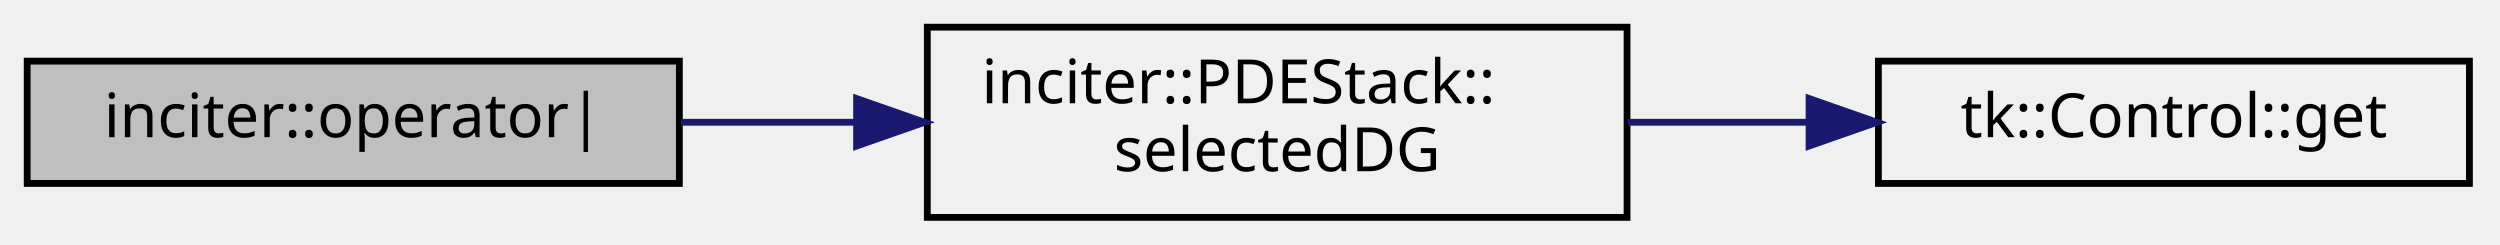
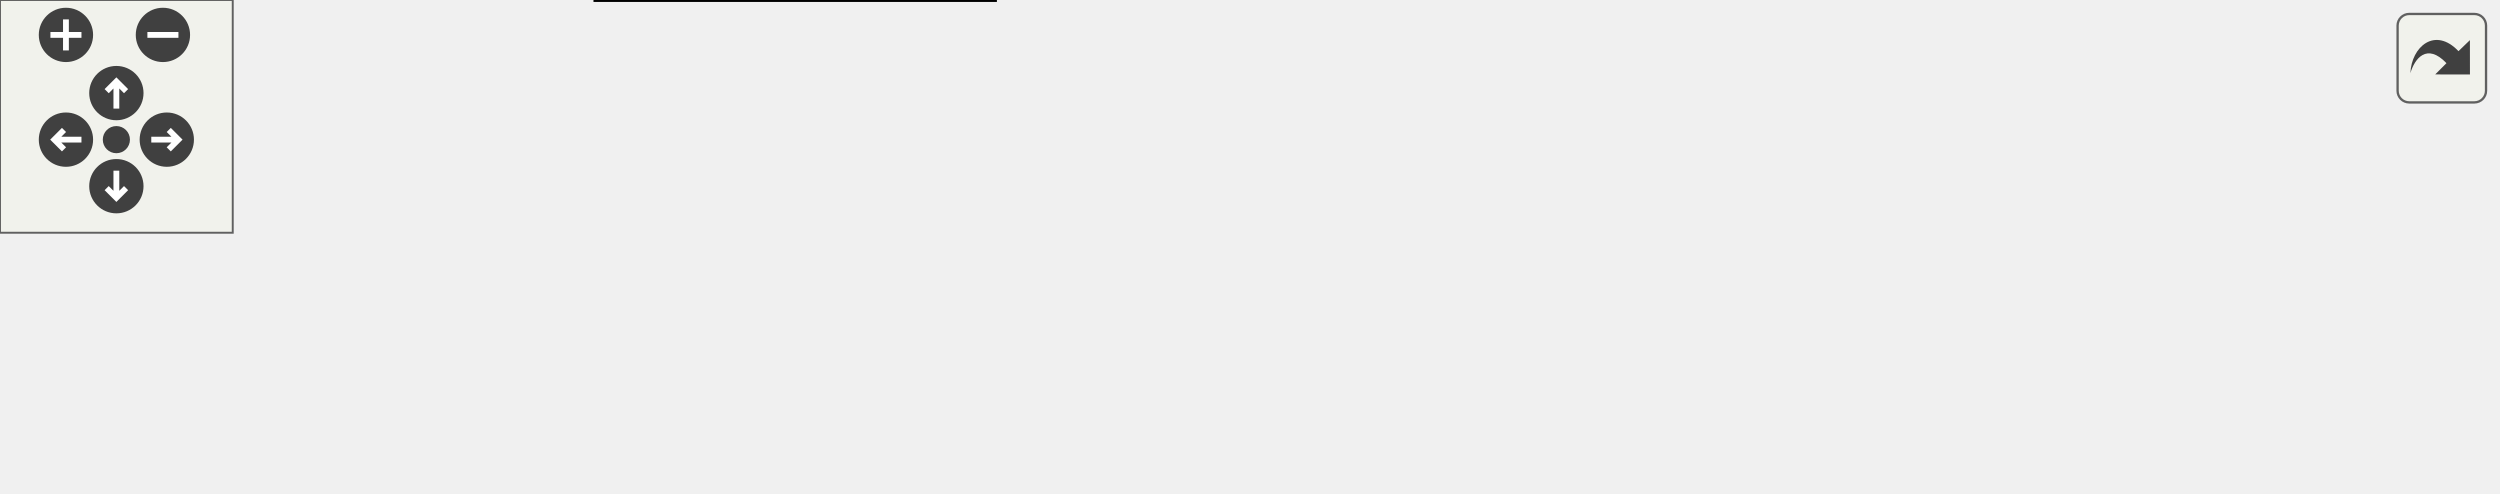
- <svg xmlns="http://www.w3.org/2000/svg" xmlns:xlink="http://www.w3.org/1999/xlink" width="368pt" height="36pt" viewBox="0.00 0.00 368.00 36.00">
-   <g id="graph0" class="graph" transform="scale(1 1) rotate(0) translate(4 32)">
-     <g id="node1" class="node">
-       <polygon fill="#bfbfbf" stroke="black" points="0,-5 0,-23 96,-23 96,-5 0,-5" />
-       <text text-anchor="middle" x="48" y="-11.8" font-family="sans-serif" font-size="9.00">inciter::operator|</text>
+ <svg xmlns="http://www.w3.org/2000/svg" xmlns:xlink="http://www.w3.org/1999/xlink" id="main" version="1.1" xml:space="preserve">
+   <style type="text/css">
+ .edge:hover path { stroke: red; }
+ .edge:hover polygon { stroke: red; fill: red; }
+ </style>
+   <defs>
+     <circle id="rim" cx="0" cy="0" r="7" />
+     <circle id="rim2" cx="0" cy="0" r="3.5" />
+     <g id="zoomPlus">
+       <use xlink:href="#rim" fill="#404040">
+         <set attributeName="fill" to="#808080" begin="zoomplus.mouseover" end="zoomplus.mouseout" />
+       </use>
+       <path d="M-4,0h8M0,-4v8" fill="none" stroke="white" stroke-width="1.5" pointer-events="none" />
    </g>
-     <g id="node2" class="node">
-       <g id="a_node2">
-         <a xlink:href="classinciter_1_1_p_d_e_stack.html#ab70171a7495c8a9b37f3317d507122cd" target="_top" xlink:title="Instantiate selected PDEs using discontinuous Galerkin discretization. ">
-           <polygon fill="none" stroke="black" points="132.5,-0 132.5,-28 235.5,-28 235.5,-0 132.5,-0" />
-           <text text-anchor="start" x="140.5" y="-16.8" font-family="sans-serif" font-size="9.00">inciter::PDEStack::</text>
-           <text text-anchor="middle" x="184" y="-6.8" font-family="sans-serif" font-size="9.00">selectedDG</text>
-         </a>
+     <g id="zoomMin">
+       <use xlink:href="#rim" fill="#404040">
+         <set attributeName="fill" to="#808080" begin="zoomminus.mouseover" end="zoomminus.mouseout" />
+       </use>
+       <path d="M-4,0h8" fill="none" stroke="white" stroke-width="1.5" pointer-events="none" />
+     </g>
+     <g id="dirArrow">
+       <path fill="none" stroke="white" stroke-width="1.5" d="M0,-3.0v7 M-2.5,-0.5L0,-3.0L2.5,-0.5" />
+     </g>
+     <g id="resetDef">
+       <use xlink:href="#rim2" fill="#404040">
+         <set attributeName="fill" to="#808080" begin="reset.mouseover" end="reset.mouseout" />
+       </use>
+     </g>
+   </defs>
+   <svg id="graph" class="graph">
+     <g id="viewport">
+       <g id="node1" class="node">
+         <polygon fill="#bfbfbf" stroke="black" points="0,-26 0,-44 96,-44 96,-26 0,-26" />
+         <text text-anchor="middle" x="48" y="-32.8" font-family="sans-serif" font-size="9.00">inciter::operator|</text>
+       </g>
+       <g id="node2" class="node">
+         <g id="a_node2">
+           <a xlink:href="namespacetk.html#af04df49334286e653e440035c499a8d1" target="_top" xlink:title="Process an exception from the Charm++ runtime system. ">
+             <polygon fill="none" stroke="black" points="132.5,-47 132.5,-65 277.5,-65 277.5,-47 132.5,-47" />
+             <text text-anchor="middle" x="205" y="-53.8" font-family="sans-serif" font-size="9.00">tk::processExceptionCharm</text>
+           </a>
+         </g>
+       </g>
+       <g id="edge1" class="edge">
+         <path fill="none" stroke="midnightblue" d="M96.347,-41.415C106.198,-42.749 116.818,-44.188 127.415,-45.624" />
+         <polygon fill="midnightblue" stroke="midnightblue" points="127.163,-49.122 137.542,-46.996 128.103,-42.185 127.163,-49.122" />
+       </g>
+       <g id="node6" class="node">
+         <g id="a_node6">
+           <a xlink:href="classinciter_1_1_p_d_e_stack.html#ab70171a7495c8a9b37f3317d507122cd" target="_top" xlink:title="Instantiate selected PDEs using discontinuous Galerkin discretization. ">
+             <polygon fill="none" stroke="black" points="153.5,-0 153.5,-28 256.5,-28 256.5,-0 153.5,-0" />
+             <text text-anchor="start" x="161.5" y="-16.8" font-family="sans-serif" font-size="9.00">inciter::PDEStack::</text>
+             <text text-anchor="middle" x="205" y="-6.8" font-family="sans-serif" font-size="9.00">selectedDG</text>
+           </a>
+         </g>
+       </g>
+       <g id="edge6" class="edge">
+         <path fill="none" stroke="midnightblue" d="M96.347,-28.585C111.173,-26.577 127.742,-24.332 143.353,-22.217" />
+         <polygon fill="midnightblue" stroke="midnightblue" points="144.005,-25.66 153.445,-20.849 143.066,-18.724 144.005,-25.66" />
+       </g>
+       <g id="node3" class="node">
+         <g id="a_node3">
+           <a xlink:href="classtk_1_1_exception.html#aef3989f5d076c0282329daa2a646b1c6" target="_top" xlink:title="Handle Exception. ">
+             <polygon fill="none" stroke="black" points="314.5,-47 314.5,-65 475.5,-65 475.5,-47 314.5,-47" />
+             <text text-anchor="middle" x="395" y="-53.8" font-family="sans-serif" font-size="9.00">tk::Exception::handleException</text>
+           </a>
+         </g>
+       </g>
+       <g id="edge2" class="edge">
+         <path fill="none" stroke="midnightblue" d="M277.611,-56C286.357,-56 295.377,-56 304.344,-56" />
+         <polygon fill="midnightblue" stroke="midnightblue" points="304.429,-59.5 314.429,-56 304.429,-52.5 304.429,-59.5" />
+       </g>
+       <g id="node4" class="node">
+         <g id="a_node4">
+           <a xlink:href="classtk_1_1_exception.html#a0bc4b622d95adf72e77f639fd6aefbbe" target="_top" xlink:title="tk::Exception::what">
+             <polygon fill="none" stroke="black" points="525,-47 525,-65 631,-65 631,-47 525,-47" />
+             <text text-anchor="middle" x="578" y="-53.8" font-family="sans-serif" font-size="9.00">tk::Exception::what</text>
+           </a>
+         </g>
+       </g>
+       <g id="edge3" class="edge">
+         <path fill="none" stroke="midnightblue" d="M475.653,-49.293C488.694,-49.189 502.04,-49.273 514.586,-49.548" />
+         <polygon fill="midnightblue" stroke="midnightblue" points="514.823,-53.055 524.913,-49.822 515.01,-46.058 514.823,-53.055" />
+       </g>
+       <g id="node5" class="node">
+         <g id="a_node5">
+           <a xlink:href="classtk_1_1_exception.html#a98bc4bc0d8ef380a2b90c5815a80f53a" target="_top" xlink:title="Demangle and Echo call trace. ">
+             <polygon fill="none" stroke="black" points="512.5,-10 512.5,-28 643.5,-28 643.5,-10 512.5,-10" />
+             <text text-anchor="middle" x="578" y="-16.8" font-family="sans-serif" font-size="9.00">tk::Exception::echoTrace</text>
+           </a>
+         </g>
+       </g>
+       <g id="edge5" class="edge">
+         <path fill="none" stroke="midnightblue" d="M440.278,-46.949C465.241,-41.846 496.619,-35.431 523.017,-30.035" />
+         <polygon fill="midnightblue" stroke="midnightblue" points="523.77,-33.454 532.866,-28.022 522.368,-26.596 523.77,-33.454" />
+       </g>
+       <g id="edge4" class="edge">
+         <path fill="none" stroke="midnightblue" d="M524.913,-62.178C512.66,-62.565 499.254,-62.756 485.867,-62.75" />
+         <polygon fill="midnightblue" stroke="midnightblue" points="485.667,-59.249 475.653,-62.707 485.638,-66.249 485.667,-59.249" />
+       </g>
+       <g id="node7" class="node">
+         <g id="a_node7">
+           <a xlink:href="classtk_1_1_control.html#a85c14acef1b9de96946fcf2ab7c08721" target="_top" xlink:title="Const-ref accessor to single element at 1st level. ">
+             <polygon fill="none" stroke="black" points="351.5,-5 351.5,-23 438.5,-23 438.5,-5 351.5,-5" />
+             <text text-anchor="middle" x="395" y="-11.8" font-family="sans-serif" font-size="9.00">tk::Control::get</text>
+           </a>
+         </g>
+       </g>
+       <g id="edge7" class="edge">
+         <path fill="none" stroke="midnightblue" d="M256.876,-14C282.988,-14 314.768,-14 341.157,-14" />
+         <polygon fill="midnightblue" stroke="midnightblue" points="341.355,-17.5 351.355,-14 341.355,-10.5 341.355,-17.5" />
      </g>
    </g>
-     <g id="edge1" class="edge">
-       <path fill="none" stroke="midnightblue" d="M96.243,-14C104.584,-14 113.373,-14 122.026,-14" />
-       <polygon fill="midnightblue" stroke="midnightblue" points="122.088,-17.5 132.088,-14 122.088,-10.5 122.088,-17.5" />
+   </svg>
+   <g id="navigator" transform="translate(0 0)" fill="#404254">
+     <rect fill="#f2f5e9" fill-opacity="0.5" stroke="#606060" stroke-width=".5" x="0" y="0" width="60" height="60" />
+     <use id="zoomplus" xlink:href="#zoomPlus" x="17" y="9" />
+     <use id="zoomminus" xlink:href="#zoomMin" x="42" y="9" />
+     <use id="reset" xlink:href="#resetDef" x="30" y="36" />
+     <g id="arrowUp" xlink:href="#dirArrow" transform="translate(30 24)">
+       <use xlink:href="#rim" fill="#404040">
+         <set attributeName="fill" to="#808080" begin="arrowUp.mouseover" end="arrowUp.mouseout" />
+       </use>
+       <path fill="none" stroke="white" stroke-width="1.5" d="M0,-3.0v7 M-2.5,-0.5L0,-3.0L2.5,-0.5" />
    </g>
-     <g id="node3" class="node">
-       <g id="a_node3">
-         <a xlink:href="classtk_1_1_control.html#a85c14acef1b9de96946fcf2ab7c08721" target="_top" xlink:title="Const-ref accessor to single element at 1st level. ">
-           <polygon fill="none" stroke="black" points="272.5,-5 272.5,-23 359.5,-23 359.5,-5 272.5,-5" />
-           <text text-anchor="middle" x="316" y="-11.8" font-family="sans-serif" font-size="9.00">tk::Control::get</text>
-         </a>
-       </g>
+     <g id="arrowRight" xlink:href="#dirArrow" transform="rotate(90) translate(36 -43)">
+       <use xlink:href="#rim" fill="#404040">
+         <set attributeName="fill" to="#808080" begin="arrowRight.mouseover" end="arrowRight.mouseout" />
+       </use>
+       <path fill="none" stroke="white" stroke-width="1.5" d="M0,-3.0v7 M-2.5,-0.5L0,-3.0L2.5,-0.5" />
    </g>
-     <g id="edge2" class="edge">
-       <path fill="none" stroke="midnightblue" d="M235.634,-14C244.345,-14 253.418,-14 262.185,-14" />
-       <polygon fill="midnightblue" stroke="midnightblue" points="262.295,-17.5 272.295,-14 262.295,-10.5 262.295,-17.5" />
+     <g id="arrowDown" xlink:href="#dirArrow" transform="rotate(180) translate(-30 -48)">
+       <use xlink:href="#rim" fill="#404040">
+         <set attributeName="fill" to="#808080" begin="arrowDown.mouseover" end="arrowDown.mouseout" />
+       </use>
+       <path fill="none" stroke="white" stroke-width="1.5" d="M0,-3.0v7 M-2.5,-0.5L0,-3.0L2.5,-0.5" />
+     </g>
+     <g id="arrowLeft" xlink:href="#dirArrow" transform="rotate(270) translate(-36 17)">
+       <use xlink:href="#rim" fill="#404040">
+         <set attributeName="fill" to="#808080" begin="arrowLeft.mouseover" end="arrowLeft.mouseout" />
+       </use>
+       <path fill="none" stroke="white" stroke-width="1.5" d="M0,-3.0v7 M-2.5,-0.5L0,-3.0L2.5,-0.5" />
    </g>
  </g>
+   <svg viewBox="0 0 15 15" width="100%" height="30px" preserveAspectRatio="xMaxYMin meet">
+     <g id="arrow_out" transform="scale(0.3 0.3)">
+       <a xlink:href="namespaceinciter_ab65abf37a99f64f9222c13f9d52d062d_cgraph_org.svg" target="_base">
+         <rect id="button" ry="5" rx="5" y="6" x="6" height="38" width="38" fill="#f2f5e9" fill-opacity="0.5" stroke="#606060" stroke-width="1.0" />
+         <path id="arrow" d="M 11.5,31.437 C 11.94,20.098 22.043,11.323 32.159,21.979 L 37.069,17.246 C 37.069,17.246 37.088,32 37.088,32 L 22.16,31.978 C 22.16,31.978 26.998,27.14 26.998,27.14 C 18.529,18.264 13.292,25.23 11.5,31.437 z" style="fill:#404040;" />
+       </a>
+     </g>
+   </svg>
</svg>
